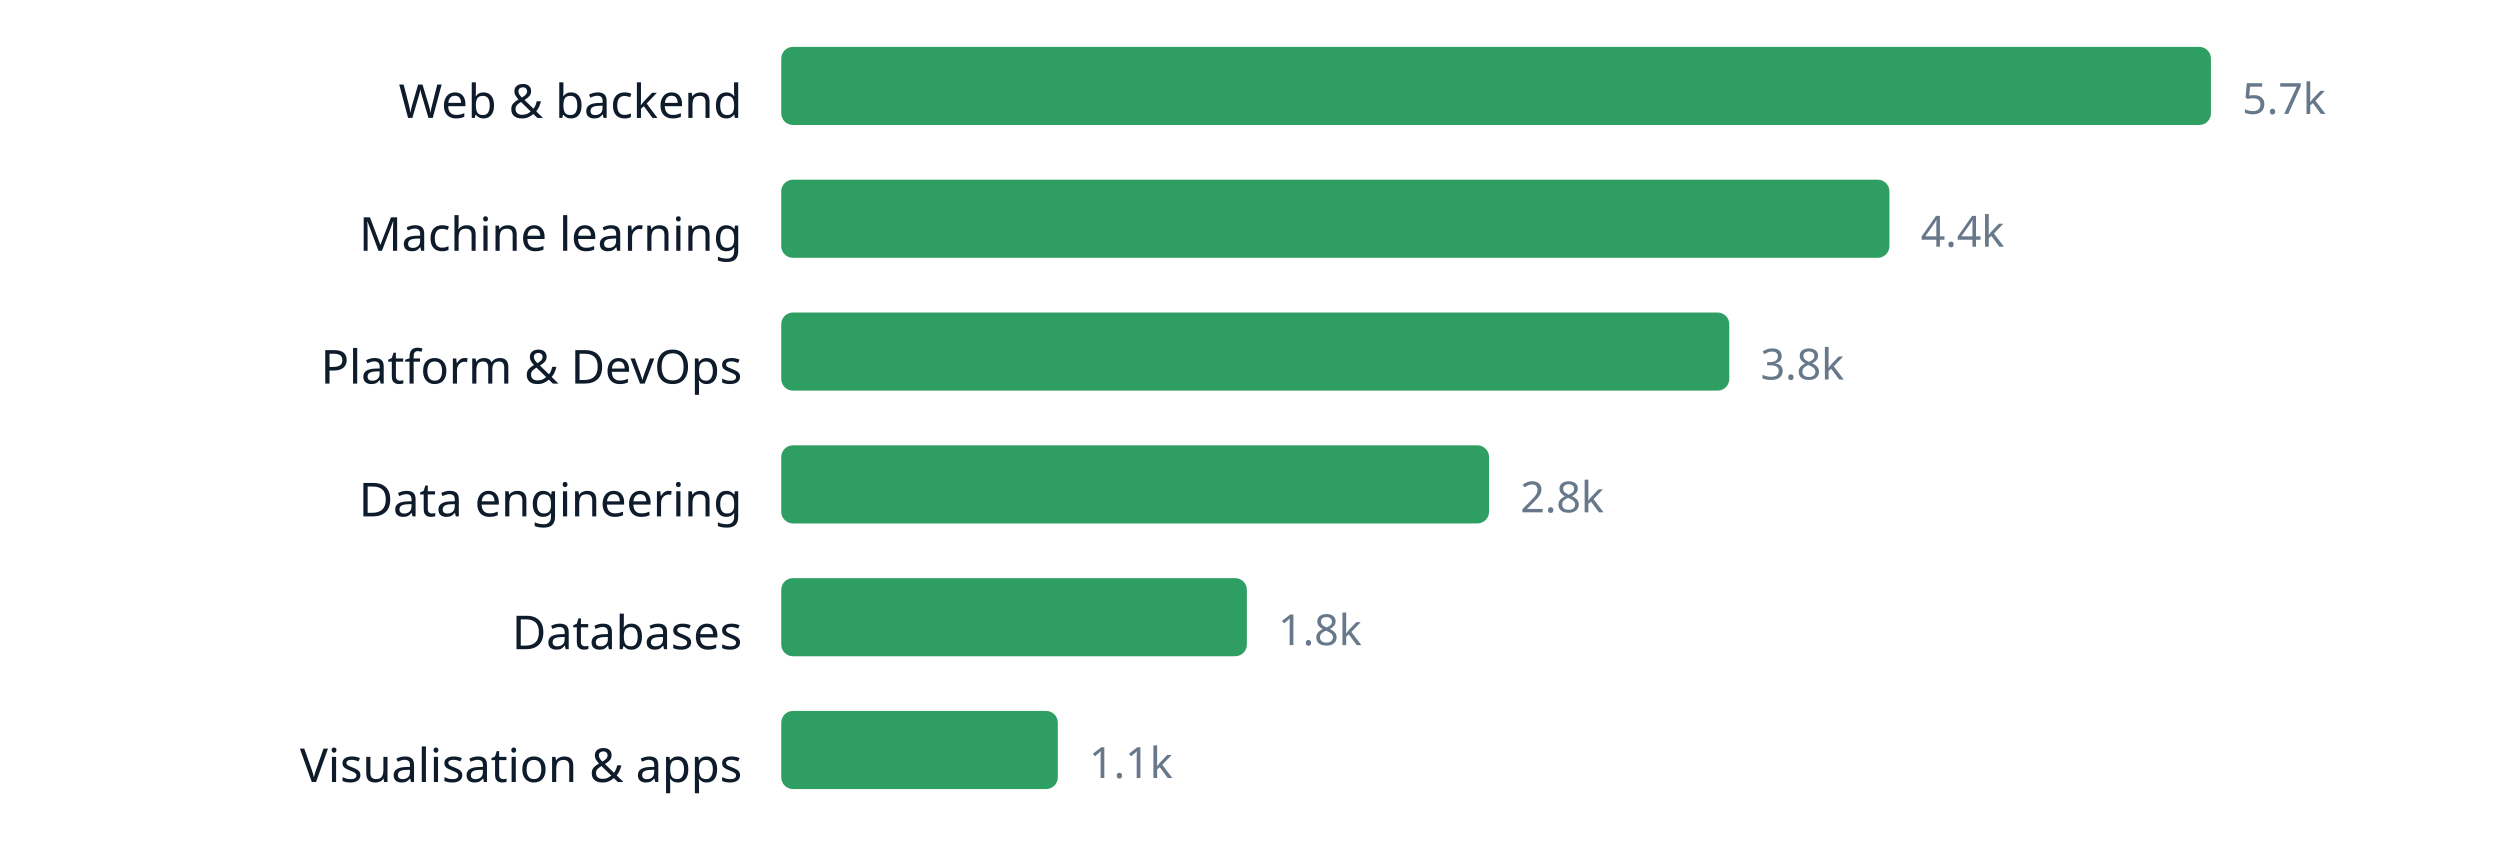
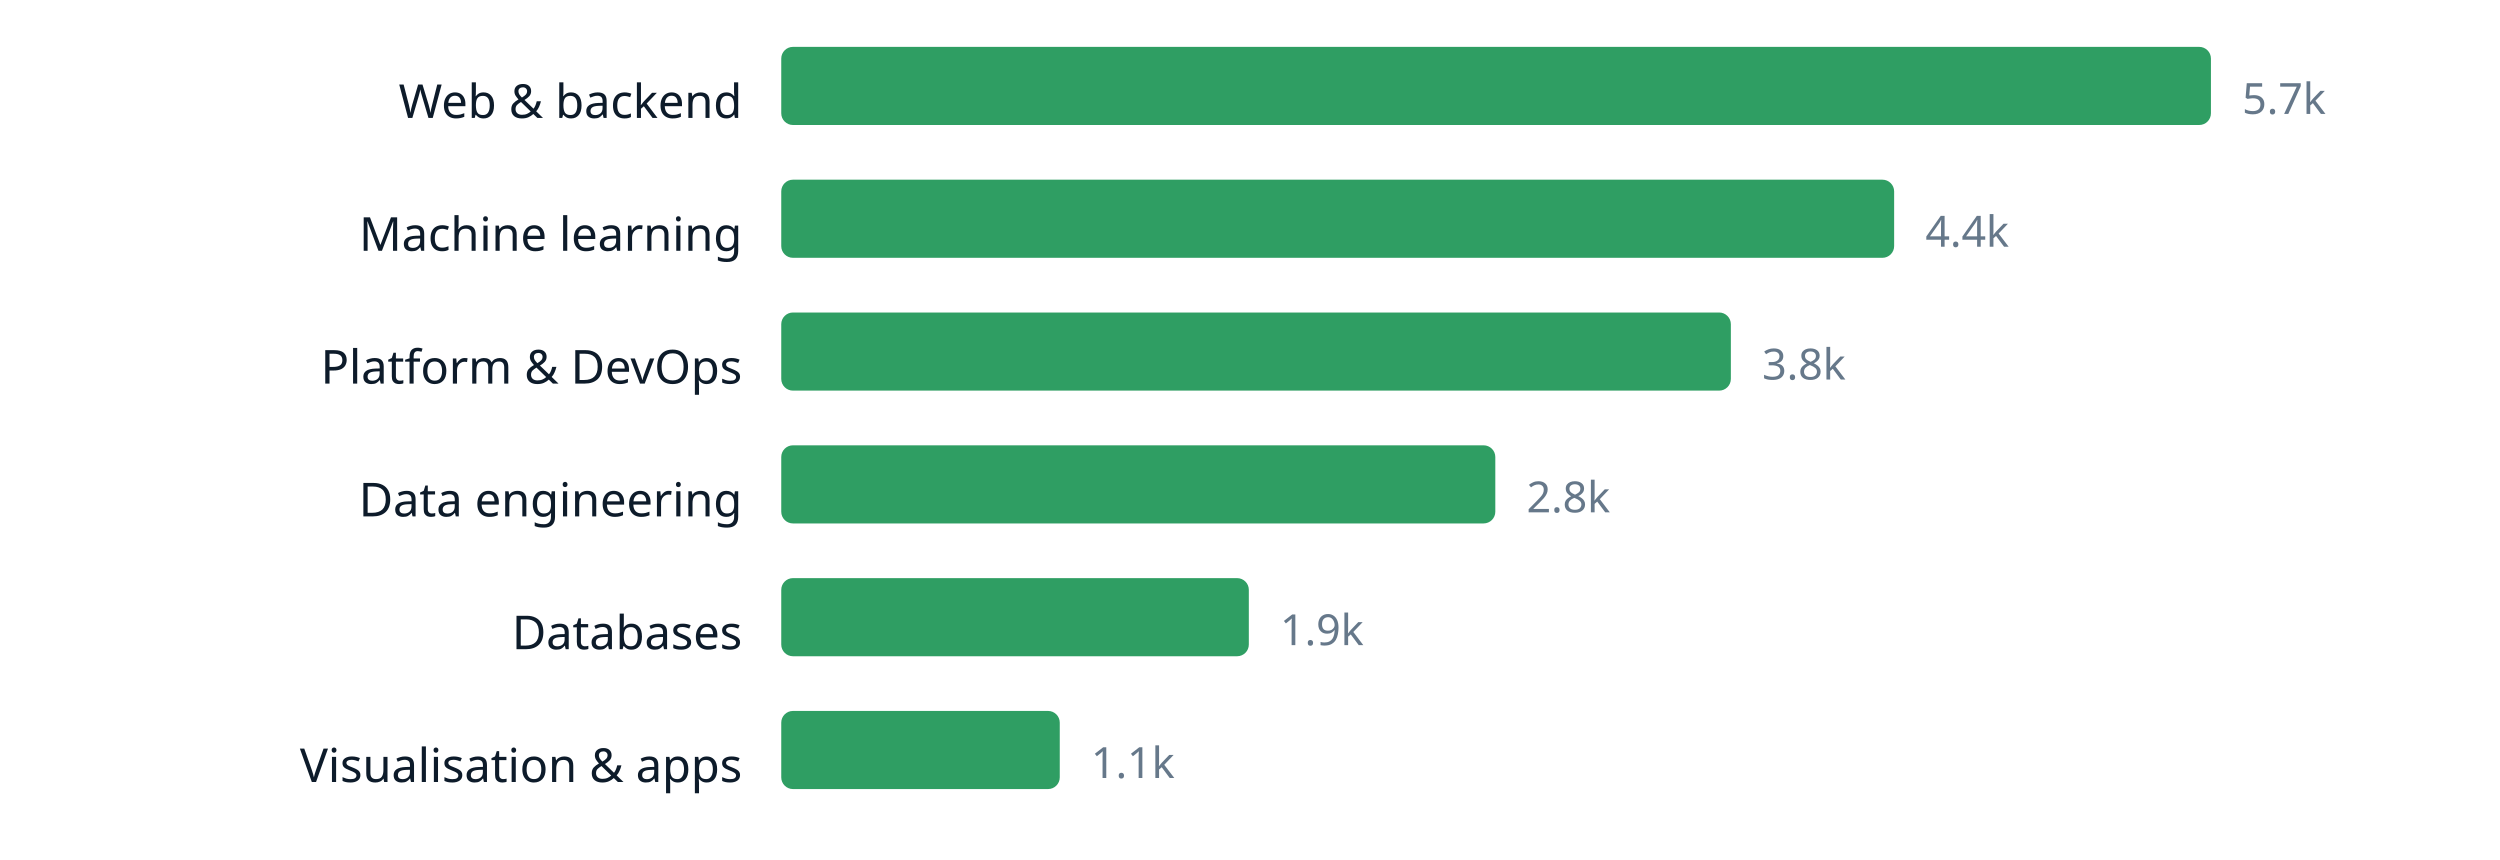
<svg xmlns="http://www.w3.org/2000/svg" width="640" height="220" viewBox="0 0 640 220" role="img" aria-label="chart" font-family="ui-sans-serif, system-ui, sans-serif">
  <text x="190" y="30.2" text-anchor="end" font-size="12" fill="#0d1b2a">Web &amp; backend</text>
  <rect x="200" y="12" width="366.0" height="20" rx="3" fill="#2f9e63" />
  <text x="574.0" y="29.16" font-size="11" fill="#66788a">5.7k</text>
  <text x="190" y="64.2" text-anchor="end" font-size="12" fill="#0d1b2a">Machine learning</text>
-   <rect x="200" y="46" width="283.7" height="20" rx="3" fill="#2f9e63" />
-   <text x="491.7" y="63.16" font-size="11" fill="#66788a">4.4k</text>
+   <rect x="200" y="46" width="284.9" height="20" rx="3" fill="#2f9e63" />
+   <text x="492.9" y="63.16" font-size="11" fill="#66788a">4.4k</text>
  <text x="190" y="98.2" text-anchor="end" font-size="12" fill="#0d1b2a">Platform &amp; DevOps</text>
-   <rect x="200" y="80" width="242.7" height="20" rx="3" fill="#2f9e63" />
-   <text x="450.7" y="97.16" font-size="11" fill="#66788a">3.8k</text>
+   <rect x="200" y="80" width="243.1" height="20" rx="3" fill="#2f9e63" />
+   <text x="451.1" y="97.16" font-size="11" fill="#66788a">3.8k</text>
  <text x="190" y="132.2" text-anchor="end" font-size="12" fill="#0d1b2a">Data engineering</text>
-   <rect x="200" y="114" width="181.2" height="20" rx="3" fill="#2f9e63" />
-   <text x="389.2" y="131.16" font-size="11" fill="#66788a">2.8k</text>
+   <rect x="200" y="114" width="182.8" height="20" rx="3" fill="#2f9e63" />
+   <text x="390.8" y="131.16" font-size="11" fill="#66788a">2.8k</text>
  <text x="190" y="166.2" text-anchor="end" font-size="12" fill="#0d1b2a">Databases</text>
-   <rect x="200" y="148" width="119.2" height="20" rx="3" fill="#2f9e63" />
-   <text x="327.2" y="165.16" font-size="11" fill="#66788a">1.8k</text>
+   <rect x="200" y="148" width="119.7" height="20" rx="3" fill="#2f9e63" />
+   <text x="327.7" y="165.16" font-size="11" fill="#66788a">1.9k</text>
  <text x="190" y="200.2" text-anchor="end" font-size="12" fill="#0d1b2a">Visualisation &amp; apps</text>
-   <rect x="200" y="182" width="70.8" height="20" rx="3" fill="#2f9e63" />
-   <text x="278.8" y="199.16" font-size="11" fill="#66788a">1.1k</text>
+   <rect x="200" y="182" width="71.3" height="20" rx="3" fill="#2f9e63" />
+   <text x="279.3" y="199.16" font-size="11" fill="#66788a">1.1k</text>
</svg>
